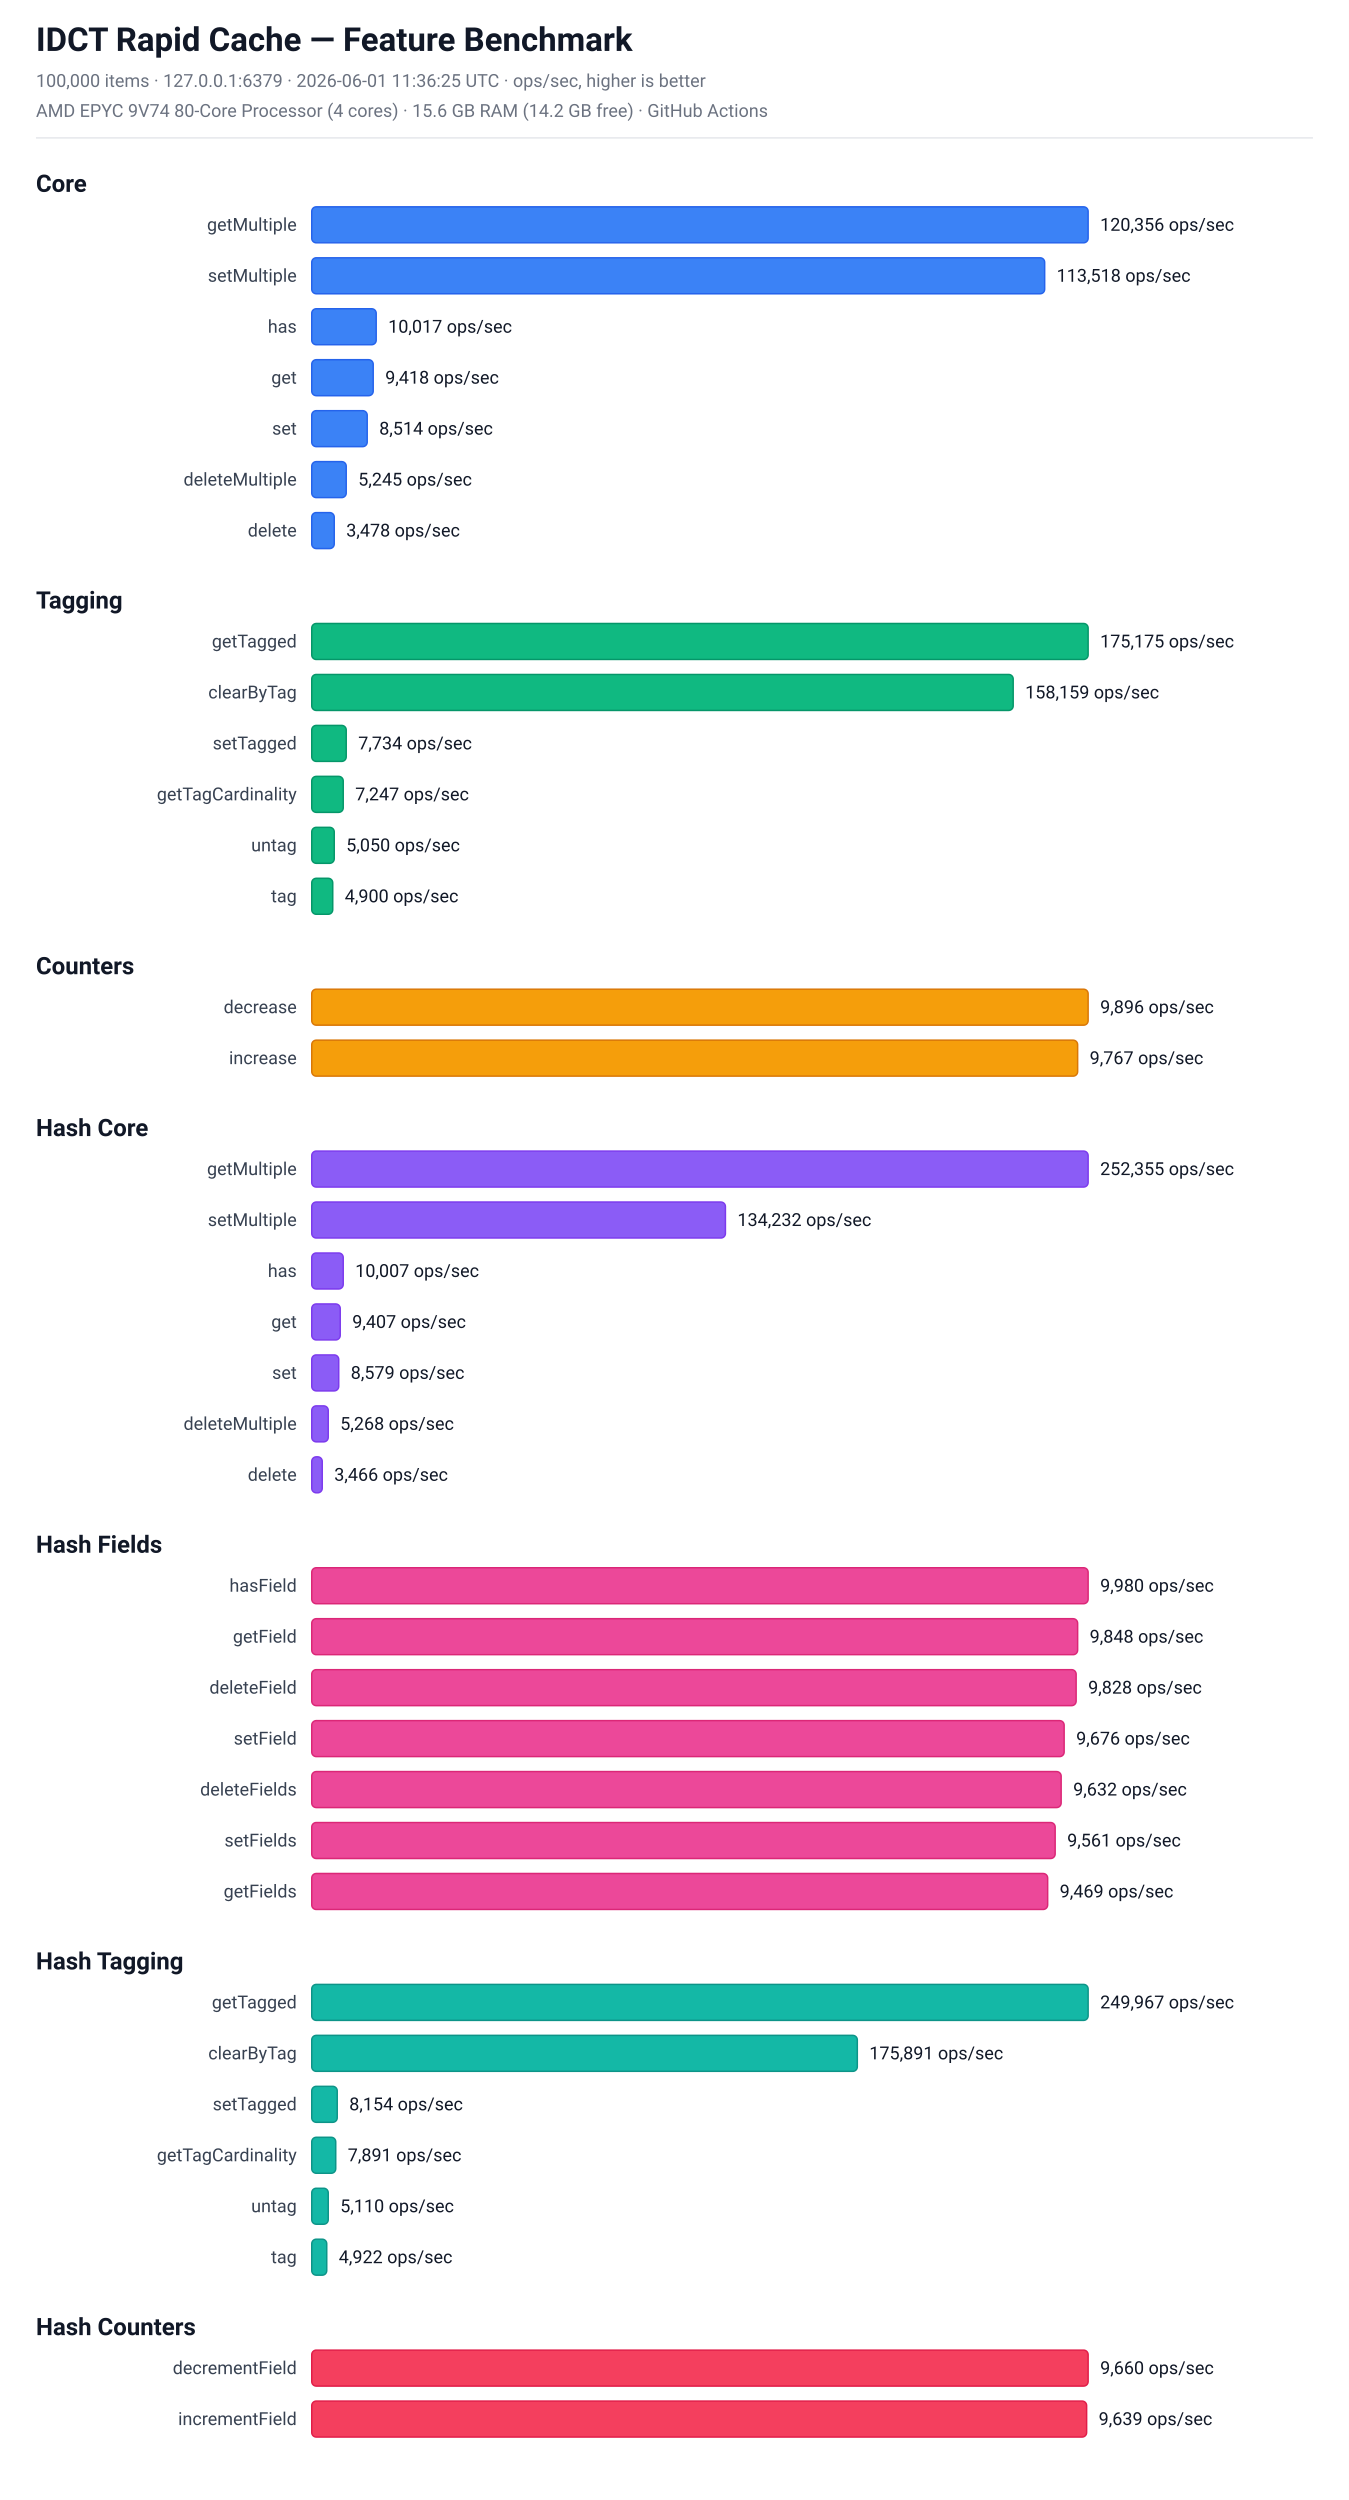
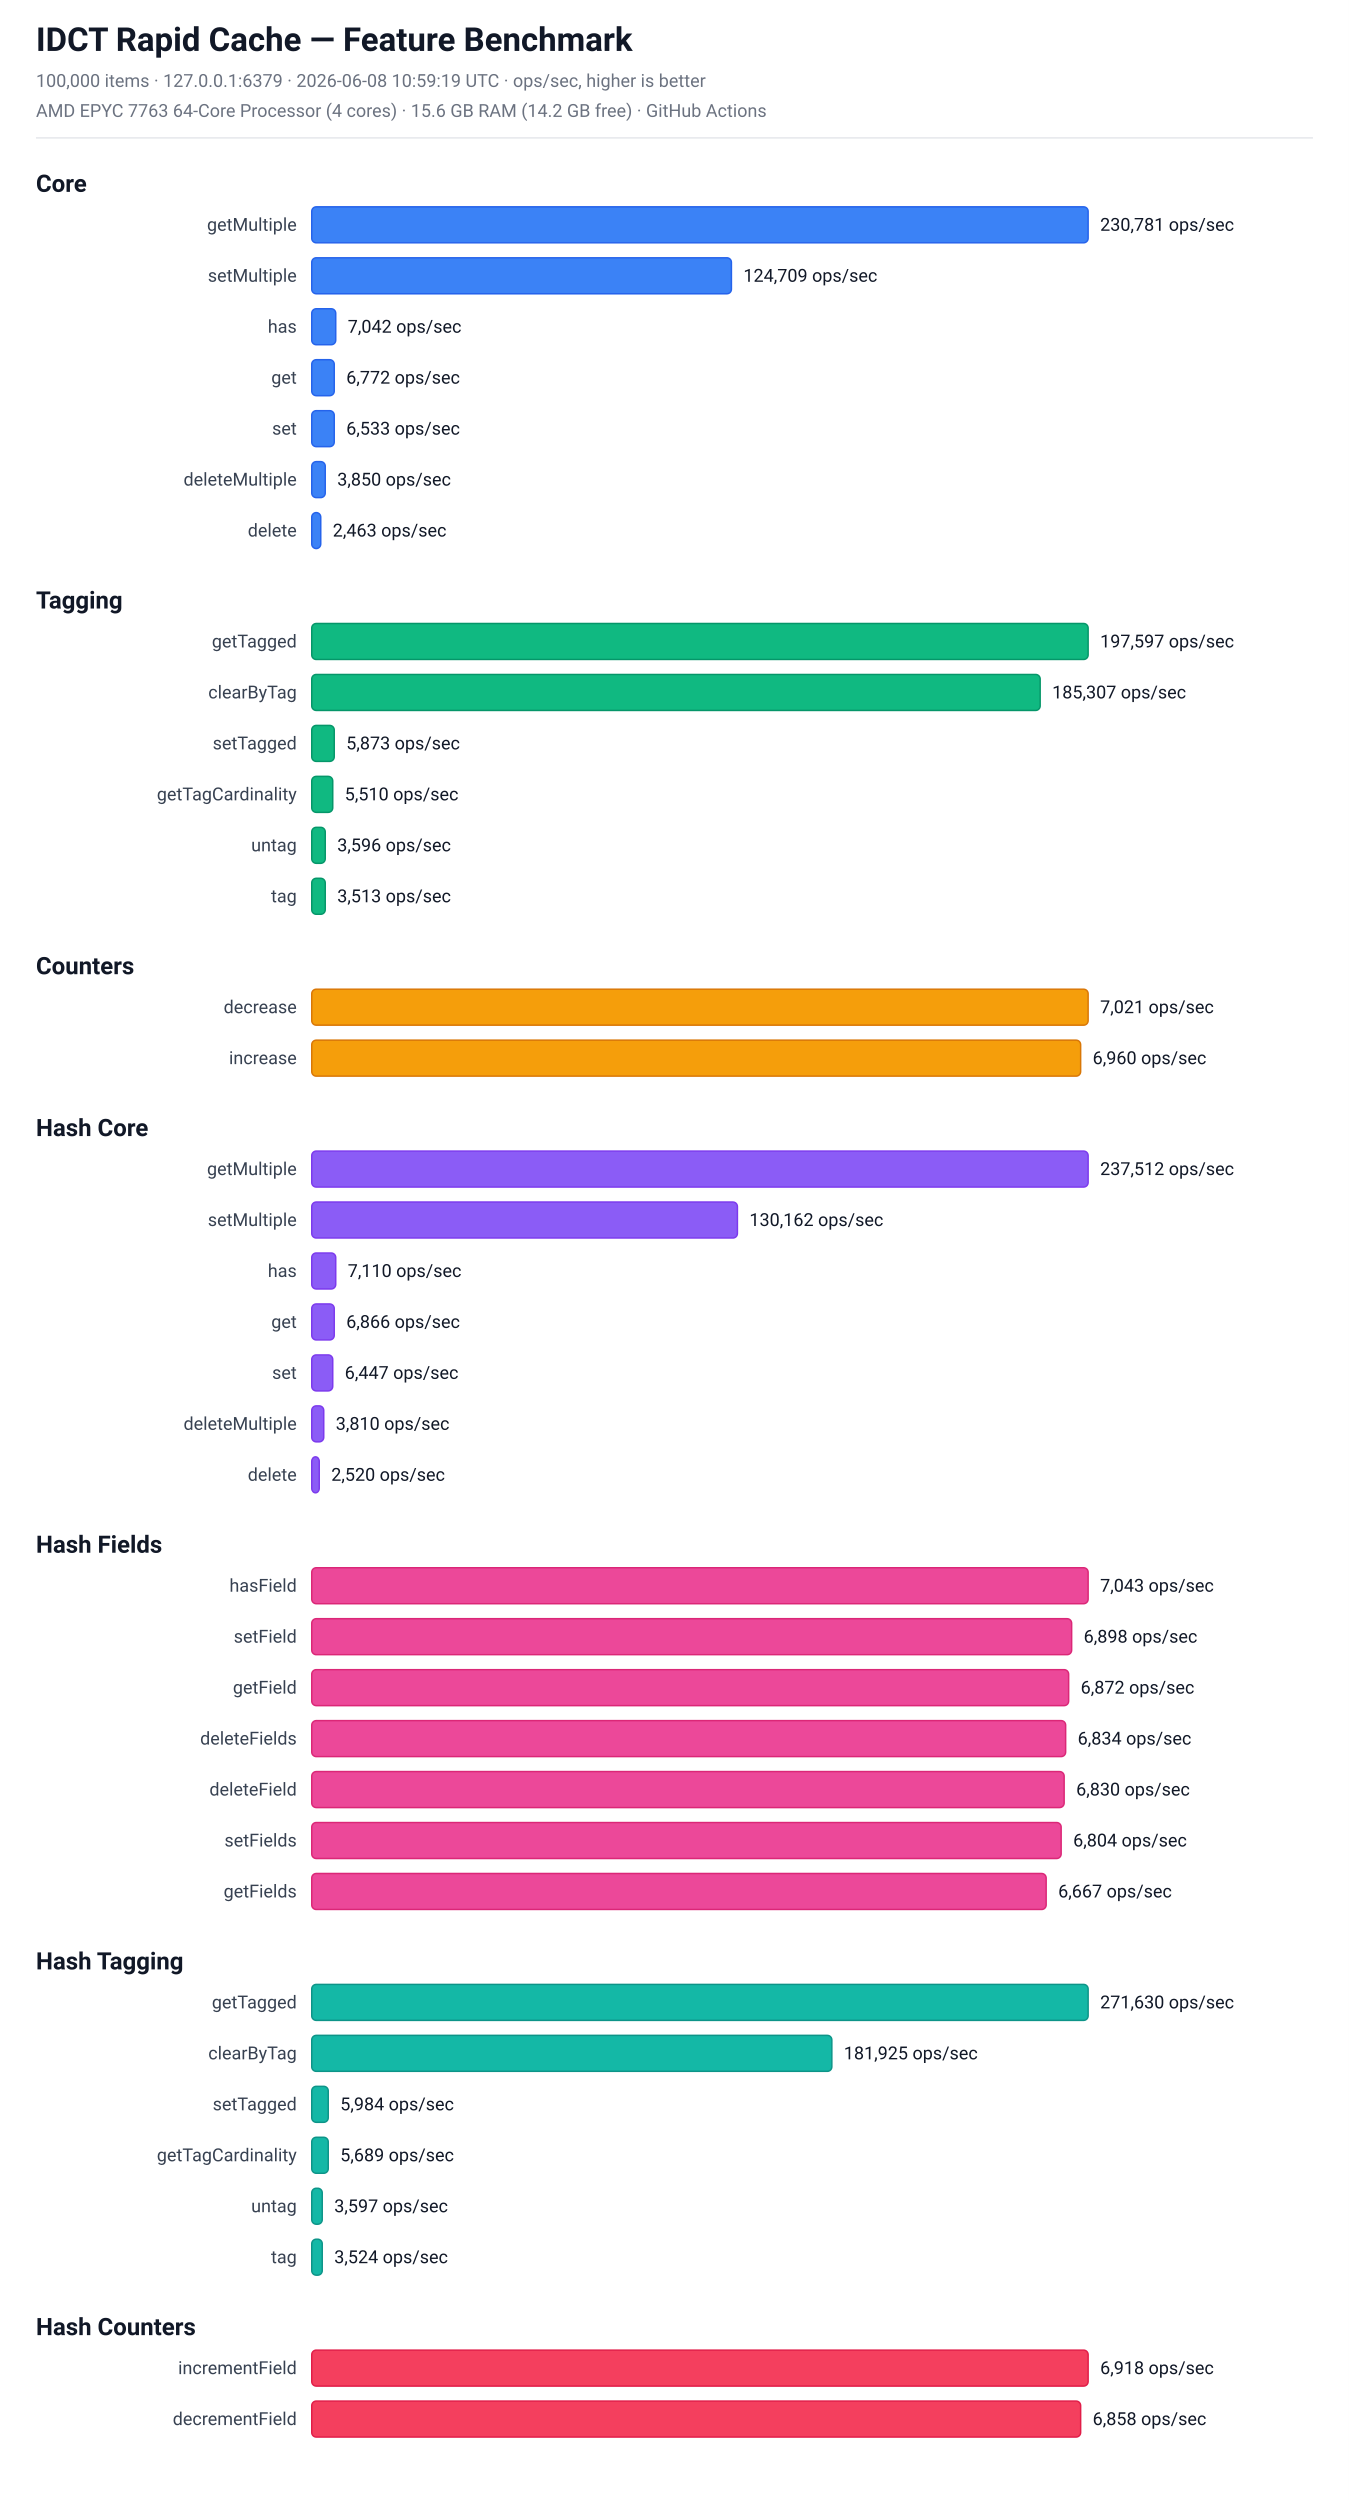
<svg xmlns="http://www.w3.org/2000/svg" width="900" height="1668" viewBox="0 0 900 1668" font-family="-apple-system, BlinkMacSystemFont, 'Segoe UI', Roboto, sans-serif">
  <rect x="0" y="0" width="900" height="1668" fill="#ffffff" />
  <text x="24.0" y="34.0" font-size="22" fill="#111827" font-weight="bold">IDCT Rapid Cache — Feature Benchmark</text>
-   <text x="24.0" y="58.0" font-size="12" fill="#6b7280" font-weight="normal">100,000 items  ·  127.0.0.1:6379  ·  2026-06-01 11:36:25 UTC  ·  ops/sec, higher is better</text>
-   <text x="24.0" y="78.0" font-size="12" fill="#6b7280" font-weight="normal">AMD EPYC 9V74 80-Core Processor (4 cores)  ·  15.6 GB RAM (14.2 GB free)  ·  GitHub Actions</text>
+   <text x="24.0" y="58.0" font-size="12" fill="#6b7280" font-weight="normal">100,000 items  ·  127.0.0.1:6379  ·  2026-06-08 10:59:19 UTC  ·  ops/sec, higher is better</text>
+   <text x="24.0" y="78.0" font-size="12" fill="#6b7280" font-weight="normal">AMD EPYC 7763 64-Core Processor (4 cores)  ·  15.6 GB RAM (14.2 GB free)  ·  GitHub Actions</text>
  <line x1="24" y1="92" x2="876" y2="92" stroke="#e5e7eb" stroke-width="1" />
  <text x="24.0" y="128.0" font-size="16" fill="#111827" font-weight="bold">Core</text>
  <text x="198" y="154.0" font-size="12" fill="#374151" text-anchor="end">getMultiple</text>
  <rect x="208" y="138.0" width="518" height="24" rx="3" fill="rgb(59, 130, 246)" stroke="rgb(37, 99, 235)" stroke-width="1" />
-   <text x="734" y="154.0" font-size="12" fill="#111827" text-anchor="start">120,356 ops/sec</text>
+   <text x="734" y="154.0" font-size="12" fill="#111827" text-anchor="start">230,781 ops/sec</text>
  <text x="198" y="188.0" font-size="12" fill="#374151" text-anchor="end">setMultiple</text>
-   <rect x="208" y="172.0" width="489" height="24" rx="3" fill="rgb(59, 130, 246)" stroke="rgb(37, 99, 235)" stroke-width="1" />
-   <text x="705" y="188.0" font-size="12" fill="#111827" text-anchor="start">113,518 ops/sec</text>
+   <rect x="208" y="172.0" width="280" height="24" rx="3" fill="rgb(59, 130, 246)" stroke="rgb(37, 99, 235)" stroke-width="1" />
+   <text x="496" y="188.0" font-size="12" fill="#111827" text-anchor="start">124,709 ops/sec</text>
  <text x="198" y="222.0" font-size="12" fill="#374151" text-anchor="end">has</text>
-   <rect x="208" y="206.0" width="43" height="24" rx="3" fill="rgb(59, 130, 246)" stroke="rgb(37, 99, 235)" stroke-width="1" />
-   <text x="259" y="222.0" font-size="12" fill="#111827" text-anchor="start">10,017 ops/sec</text>
+   <rect x="208" y="206.0" width="16" height="24" rx="3" fill="rgb(59, 130, 246)" stroke="rgb(37, 99, 235)" stroke-width="1" />
+   <text x="232" y="222.0" font-size="12" fill="#111827" text-anchor="start">7,042 ops/sec</text>
  <text x="198" y="256.0" font-size="12" fill="#374151" text-anchor="end">get</text>
-   <rect x="208" y="240.0" width="41" height="24" rx="3" fill="rgb(59, 130, 246)" stroke="rgb(37, 99, 235)" stroke-width="1" />
-   <text x="257" y="256.0" font-size="12" fill="#111827" text-anchor="start">9,418 ops/sec</text>
+   <rect x="208" y="240.0" width="15" height="24" rx="3" fill="rgb(59, 130, 246)" stroke="rgb(37, 99, 235)" stroke-width="1" />
+   <text x="231" y="256.0" font-size="12" fill="#111827" text-anchor="start">6,772 ops/sec</text>
  <text x="198" y="290.0" font-size="12" fill="#374151" text-anchor="end">set</text>
-   <rect x="208" y="274.0" width="37" height="24" rx="3" fill="rgb(59, 130, 246)" stroke="rgb(37, 99, 235)" stroke-width="1" />
-   <text x="253" y="290.0" font-size="12" fill="#111827" text-anchor="start">8,514 ops/sec</text>
+   <rect x="208" y="274.0" width="15" height="24" rx="3" fill="rgb(59, 130, 246)" stroke="rgb(37, 99, 235)" stroke-width="1" />
+   <text x="231" y="290.0" font-size="12" fill="#111827" text-anchor="start">6,533 ops/sec</text>
  <text x="198" y="324.0" font-size="12" fill="#374151" text-anchor="end">deleteMultiple</text>
-   <rect x="208" y="308.0" width="23" height="24" rx="3" fill="rgb(59, 130, 246)" stroke="rgb(37, 99, 235)" stroke-width="1" />
-   <text x="239" y="324.0" font-size="12" fill="#111827" text-anchor="start">5,245 ops/sec</text>
+   <rect x="208" y="308.0" width="9" height="24" rx="3" fill="rgb(59, 130, 246)" stroke="rgb(37, 99, 235)" stroke-width="1" />
+   <text x="225" y="324.0" font-size="12" fill="#111827" text-anchor="start">3,850 ops/sec</text>
  <text x="198" y="358.0" font-size="12" fill="#374151" text-anchor="end">delete</text>
-   <rect x="208" y="342.0" width="15" height="24" rx="3" fill="rgb(59, 130, 246)" stroke="rgb(37, 99, 235)" stroke-width="1" />
-   <text x="231" y="358.0" font-size="12" fill="#111827" text-anchor="start">3,478 ops/sec</text>
+   <rect x="208" y="342.0" width="6" height="24" rx="3" fill="rgb(59, 130, 246)" stroke="rgb(37, 99, 235)" stroke-width="1" />
+   <text x="222" y="358.0" font-size="12" fill="#111827" text-anchor="start">2,463 ops/sec</text>
  <text x="24.0" y="406.0" font-size="16" fill="#111827" font-weight="bold">Tagging</text>
  <text x="198" y="432.0" font-size="12" fill="#374151" text-anchor="end">getTagged</text>
  <rect x="208" y="416.0" width="518" height="24" rx="3" fill="rgb(16, 185, 129)" stroke="rgb(5, 150, 105)" stroke-width="1" />
-   <text x="734" y="432.0" font-size="12" fill="#111827" text-anchor="start">175,175 ops/sec</text>
+   <text x="734" y="432.0" font-size="12" fill="#111827" text-anchor="start">197,597 ops/sec</text>
  <text x="198" y="466.0" font-size="12" fill="#374151" text-anchor="end">clearByTag</text>
-   <rect x="208" y="450.0" width="468" height="24" rx="3" fill="rgb(16, 185, 129)" stroke="rgb(5, 150, 105)" stroke-width="1" />
-   <text x="684" y="466.0" font-size="12" fill="#111827" text-anchor="start">158,159 ops/sec</text>
+   <rect x="208" y="450.0" width="486" height="24" rx="3" fill="rgb(16, 185, 129)" stroke="rgb(5, 150, 105)" stroke-width="1" />
+   <text x="702" y="466.0" font-size="12" fill="#111827" text-anchor="start">185,307 ops/sec</text>
  <text x="198" y="500.0" font-size="12" fill="#374151" text-anchor="end">setTagged</text>
-   <rect x="208" y="484.0" width="23" height="24" rx="3" fill="rgb(16, 185, 129)" stroke="rgb(5, 150, 105)" stroke-width="1" />
-   <text x="239" y="500.0" font-size="12" fill="#111827" text-anchor="start">7,734 ops/sec</text>
+   <rect x="208" y="484.0" width="15" height="24" rx="3" fill="rgb(16, 185, 129)" stroke="rgb(5, 150, 105)" stroke-width="1" />
+   <text x="231" y="500.0" font-size="12" fill="#111827" text-anchor="start">5,873 ops/sec</text>
  <text x="198" y="534.0" font-size="12" fill="#374151" text-anchor="end">getTagCardinality</text>
-   <rect x="208" y="518.0" width="21" height="24" rx="3" fill="rgb(16, 185, 129)" stroke="rgb(5, 150, 105)" stroke-width="1" />
-   <text x="237" y="534.0" font-size="12" fill="#111827" text-anchor="start">7,247 ops/sec</text>
+   <rect x="208" y="518.0" width="14" height="24" rx="3" fill="rgb(16, 185, 129)" stroke="rgb(5, 150, 105)" stroke-width="1" />
+   <text x="230" y="534.0" font-size="12" fill="#111827" text-anchor="start">5,510 ops/sec</text>
  <text x="198" y="568.0" font-size="12" fill="#374151" text-anchor="end">untag</text>
-   <rect x="208" y="552.0" width="15" height="24" rx="3" fill="rgb(16, 185, 129)" stroke="rgb(5, 150, 105)" stroke-width="1" />
-   <text x="231" y="568.0" font-size="12" fill="#111827" text-anchor="start">5,050 ops/sec</text>
+   <rect x="208" y="552.0" width="9" height="24" rx="3" fill="rgb(16, 185, 129)" stroke="rgb(5, 150, 105)" stroke-width="1" />
+   <text x="225" y="568.0" font-size="12" fill="#111827" text-anchor="start">3,596 ops/sec</text>
  <text x="198" y="602.0" font-size="12" fill="#374151" text-anchor="end">tag</text>
-   <rect x="208" y="586.0" width="14" height="24" rx="3" fill="rgb(16, 185, 129)" stroke="rgb(5, 150, 105)" stroke-width="1" />
-   <text x="230" y="602.0" font-size="12" fill="#111827" text-anchor="start">4,900 ops/sec</text>
+   <rect x="208" y="586.0" width="9" height="24" rx="3" fill="rgb(16, 185, 129)" stroke="rgb(5, 150, 105)" stroke-width="1" />
+   <text x="225" y="602.0" font-size="12" fill="#111827" text-anchor="start">3,513 ops/sec</text>
  <text x="24.0" y="650.0" font-size="16" fill="#111827" font-weight="bold">Counters</text>
  <text x="198" y="676.0" font-size="12" fill="#374151" text-anchor="end">decrease</text>
  <rect x="208" y="660.0" width="518" height="24" rx="3" fill="rgb(245, 158, 11)" stroke="rgb(217, 119, 6)" stroke-width="1" />
-   <text x="734" y="676.0" font-size="12" fill="#111827" text-anchor="start">9,896 ops/sec</text>
+   <text x="734" y="676.0" font-size="12" fill="#111827" text-anchor="start">7,021 ops/sec</text>
  <text x="198" y="710.0" font-size="12" fill="#374151" text-anchor="end">increase</text>
-   <rect x="208" y="694.0" width="511" height="24" rx="3" fill="rgb(245, 158, 11)" stroke="rgb(217, 119, 6)" stroke-width="1" />
-   <text x="727" y="710.0" font-size="12" fill="#111827" text-anchor="start">9,767 ops/sec</text>
+   <rect x="208" y="694.0" width="513" height="24" rx="3" fill="rgb(245, 158, 11)" stroke="rgb(217, 119, 6)" stroke-width="1" />
+   <text x="729" y="710.0" font-size="12" fill="#111827" text-anchor="start">6,960 ops/sec</text>
  <text x="24.0" y="758.0" font-size="16" fill="#111827" font-weight="bold">Hash Core</text>
  <text x="198" y="784.0" font-size="12" fill="#374151" text-anchor="end">getMultiple</text>
  <rect x="208" y="768.0" width="518" height="24" rx="3" fill="rgb(139, 92, 246)" stroke="rgb(124, 58, 237)" stroke-width="1" />
-   <text x="734" y="784.0" font-size="12" fill="#111827" text-anchor="start">252,355 ops/sec</text>
+   <text x="734" y="784.0" font-size="12" fill="#111827" text-anchor="start">237,512 ops/sec</text>
  <text x="198" y="818.0" font-size="12" fill="#374151" text-anchor="end">setMultiple</text>
-   <rect x="208" y="802.0" width="276" height="24" rx="3" fill="rgb(139, 92, 246)" stroke="rgb(124, 58, 237)" stroke-width="1" />
-   <text x="492" y="818.0" font-size="12" fill="#111827" text-anchor="start">134,232 ops/sec</text>
+   <rect x="208" y="802.0" width="284" height="24" rx="3" fill="rgb(139, 92, 246)" stroke="rgb(124, 58, 237)" stroke-width="1" />
+   <text x="500" y="818.0" font-size="12" fill="#111827" text-anchor="start">130,162 ops/sec</text>
  <text x="198" y="852.0" font-size="12" fill="#374151" text-anchor="end">has</text>
-   <rect x="208" y="836.0" width="21" height="24" rx="3" fill="rgb(139, 92, 246)" stroke="rgb(124, 58, 237)" stroke-width="1" />
-   <text x="237" y="852.0" font-size="12" fill="#111827" text-anchor="start">10,007 ops/sec</text>
+   <rect x="208" y="836.0" width="16" height="24" rx="3" fill="rgb(139, 92, 246)" stroke="rgb(124, 58, 237)" stroke-width="1" />
+   <text x="232" y="852.0" font-size="12" fill="#111827" text-anchor="start">7,110 ops/sec</text>
  <text x="198" y="886.0" font-size="12" fill="#374151" text-anchor="end">get</text>
-   <rect x="208" y="870.0" width="19" height="24" rx="3" fill="rgb(139, 92, 246)" stroke="rgb(124, 58, 237)" stroke-width="1" />
-   <text x="235" y="886.0" font-size="12" fill="#111827" text-anchor="start">9,407 ops/sec</text>
+   <rect x="208" y="870.0" width="15" height="24" rx="3" fill="rgb(139, 92, 246)" stroke="rgb(124, 58, 237)" stroke-width="1" />
+   <text x="231" y="886.0" font-size="12" fill="#111827" text-anchor="start">6,866 ops/sec</text>
  <text x="198" y="920.0" font-size="12" fill="#374151" text-anchor="end">set</text>
-   <rect x="208" y="904.0" width="18" height="24" rx="3" fill="rgb(139, 92, 246)" stroke="rgb(124, 58, 237)" stroke-width="1" />
-   <text x="234" y="920.0" font-size="12" fill="#111827" text-anchor="start">8,579 ops/sec</text>
+   <rect x="208" y="904.0" width="14" height="24" rx="3" fill="rgb(139, 92, 246)" stroke="rgb(124, 58, 237)" stroke-width="1" />
+   <text x="230" y="920.0" font-size="12" fill="#111827" text-anchor="start">6,447 ops/sec</text>
  <text x="198" y="954.0" font-size="12" fill="#374151" text-anchor="end">deleteMultiple</text>
-   <rect x="208" y="938.0" width="11" height="24" rx="3" fill="rgb(139, 92, 246)" stroke="rgb(124, 58, 237)" stroke-width="1" />
-   <text x="227" y="954.0" font-size="12" fill="#111827" text-anchor="start">5,268 ops/sec</text>
+   <rect x="208" y="938.0" width="8" height="24" rx="3" fill="rgb(139, 92, 246)" stroke="rgb(124, 58, 237)" stroke-width="1" />
+   <text x="224" y="954.0" font-size="12" fill="#111827" text-anchor="start">3,810 ops/sec</text>
  <text x="198" y="988.0" font-size="12" fill="#374151" text-anchor="end">delete</text>
-   <rect x="208" y="972.0" width="7" height="24" rx="3" fill="rgb(139, 92, 246)" stroke="rgb(124, 58, 237)" stroke-width="1" />
-   <text x="223" y="988.0" font-size="12" fill="#111827" text-anchor="start">3,466 ops/sec</text>
+   <rect x="208" y="972.0" width="5" height="24" rx="3" fill="rgb(139, 92, 246)" stroke="rgb(124, 58, 237)" stroke-width="1" />
+   <text x="221" y="988.0" font-size="12" fill="#111827" text-anchor="start">2,520 ops/sec</text>
  <text x="24.0" y="1036.0" font-size="16" fill="#111827" font-weight="bold">Hash Fields</text>
  <text x="198" y="1062.0" font-size="12" fill="#374151" text-anchor="end">hasField</text>
  <rect x="208" y="1046.0" width="518" height="24" rx="3" fill="rgb(236, 72, 153)" stroke="rgb(219, 39, 119)" stroke-width="1" />
-   <text x="734" y="1062.0" font-size="12" fill="#111827" text-anchor="start">9,980 ops/sec</text>
-   <text x="198" y="1096.0" font-size="12" fill="#374151" text-anchor="end">getField</text>
-   <rect x="208" y="1080.0" width="511" height="24" rx="3" fill="rgb(236, 72, 153)" stroke="rgb(219, 39, 119)" stroke-width="1" />
-   <text x="727" y="1096.0" font-size="12" fill="#111827" text-anchor="start">9,848 ops/sec</text>
-   <text x="198" y="1130.0" font-size="12" fill="#374151" text-anchor="end">deleteField</text>
-   <rect x="208" y="1114.0" width="510" height="24" rx="3" fill="rgb(236, 72, 153)" stroke="rgb(219, 39, 119)" stroke-width="1" />
-   <text x="726" y="1130.0" font-size="12" fill="#111827" text-anchor="start">9,828 ops/sec</text>
-   <text x="198" y="1164.0" font-size="12" fill="#374151" text-anchor="end">setField</text>
-   <rect x="208" y="1148.0" width="502" height="24" rx="3" fill="rgb(236, 72, 153)" stroke="rgb(219, 39, 119)" stroke-width="1" />
-   <text x="718" y="1164.0" font-size="12" fill="#111827" text-anchor="start">9,676 ops/sec</text>
-   <text x="198" y="1198.0" font-size="12" fill="#374151" text-anchor="end">deleteFields</text>
-   <rect x="208" y="1182.0" width="500" height="24" rx="3" fill="rgb(236, 72, 153)" stroke="rgb(219, 39, 119)" stroke-width="1" />
-   <text x="716" y="1198.0" font-size="12" fill="#111827" text-anchor="start">9,632 ops/sec</text>
+   <text x="734" y="1062.0" font-size="12" fill="#111827" text-anchor="start">7,043 ops/sec</text>
+   <text x="198" y="1096.0" font-size="12" fill="#374151" text-anchor="end">setField</text>
+   <rect x="208" y="1080.0" width="507" height="24" rx="3" fill="rgb(236, 72, 153)" stroke="rgb(219, 39, 119)" stroke-width="1" />
+   <text x="723" y="1096.0" font-size="12" fill="#111827" text-anchor="start">6,898 ops/sec</text>
+   <text x="198" y="1130.0" font-size="12" fill="#374151" text-anchor="end">getField</text>
+   <rect x="208" y="1114.0" width="505" height="24" rx="3" fill="rgb(236, 72, 153)" stroke="rgb(219, 39, 119)" stroke-width="1" />
+   <text x="721" y="1130.0" font-size="12" fill="#111827" text-anchor="start">6,872 ops/sec</text>
+   <text x="198" y="1164.0" font-size="12" fill="#374151" text-anchor="end">deleteFields</text>
+   <rect x="208" y="1148.0" width="503" height="24" rx="3" fill="rgb(236, 72, 153)" stroke="rgb(219, 39, 119)" stroke-width="1" />
+   <text x="719" y="1164.0" font-size="12" fill="#111827" text-anchor="start">6,834 ops/sec</text>
+   <text x="198" y="1198.0" font-size="12" fill="#374151" text-anchor="end">deleteField</text>
+   <rect x="208" y="1182.0" width="502" height="24" rx="3" fill="rgb(236, 72, 153)" stroke="rgb(219, 39, 119)" stroke-width="1" />
+   <text x="718" y="1198.0" font-size="12" fill="#111827" text-anchor="start">6,830 ops/sec</text>
  <text x="198" y="1232.0" font-size="12" fill="#374151" text-anchor="end">setFields</text>
-   <rect x="208" y="1216.0" width="496" height="24" rx="3" fill="rgb(236, 72, 153)" stroke="rgb(219, 39, 119)" stroke-width="1" />
-   <text x="712" y="1232.0" font-size="12" fill="#111827" text-anchor="start">9,561 ops/sec</text>
+   <rect x="208" y="1216.0" width="500" height="24" rx="3" fill="rgb(236, 72, 153)" stroke="rgb(219, 39, 119)" stroke-width="1" />
+   <text x="716" y="1232.0" font-size="12" fill="#111827" text-anchor="start">6,804 ops/sec</text>
  <text x="198" y="1266.0" font-size="12" fill="#374151" text-anchor="end">getFields</text>
-   <rect x="208" y="1250.0" width="491" height="24" rx="3" fill="rgb(236, 72, 153)" stroke="rgb(219, 39, 119)" stroke-width="1" />
-   <text x="707" y="1266.0" font-size="12" fill="#111827" text-anchor="start">9,469 ops/sec</text>
+   <rect x="208" y="1250.0" width="490" height="24" rx="3" fill="rgb(236, 72, 153)" stroke="rgb(219, 39, 119)" stroke-width="1" />
+   <text x="706" y="1266.0" font-size="12" fill="#111827" text-anchor="start">6,667 ops/sec</text>
  <text x="24.0" y="1314.0" font-size="16" fill="#111827" font-weight="bold">Hash Tagging</text>
  <text x="198" y="1340.0" font-size="12" fill="#374151" text-anchor="end">getTagged</text>
  <rect x="208" y="1324.0" width="518" height="24" rx="3" fill="rgb(20, 184, 166)" stroke="rgb(13, 148, 136)" stroke-width="1" />
-   <text x="734" y="1340.0" font-size="12" fill="#111827" text-anchor="start">249,967 ops/sec</text>
+   <text x="734" y="1340.0" font-size="12" fill="#111827" text-anchor="start">271,630 ops/sec</text>
  <text x="198" y="1374.0" font-size="12" fill="#374151" text-anchor="end">clearByTag</text>
-   <rect x="208" y="1358.0" width="364" height="24" rx="3" fill="rgb(20, 184, 166)" stroke="rgb(13, 148, 136)" stroke-width="1" />
-   <text x="580" y="1374.0" font-size="12" fill="#111827" text-anchor="start">175,891 ops/sec</text>
+   <rect x="208" y="1358.0" width="347" height="24" rx="3" fill="rgb(20, 184, 166)" stroke="rgb(13, 148, 136)" stroke-width="1" />
+   <text x="563" y="1374.0" font-size="12" fill="#111827" text-anchor="start">181,925 ops/sec</text>
  <text x="198" y="1408.0" font-size="12" fill="#374151" text-anchor="end">setTagged</text>
-   <rect x="208" y="1392.0" width="17" height="24" rx="3" fill="rgb(20, 184, 166)" stroke="rgb(13, 148, 136)" stroke-width="1" />
-   <text x="233" y="1408.0" font-size="12" fill="#111827" text-anchor="start">8,154 ops/sec</text>
+   <rect x="208" y="1392.0" width="11" height="24" rx="3" fill="rgb(20, 184, 166)" stroke="rgb(13, 148, 136)" stroke-width="1" />
+   <text x="227" y="1408.0" font-size="12" fill="#111827" text-anchor="start">5,984 ops/sec</text>
  <text x="198" y="1442.0" font-size="12" fill="#374151" text-anchor="end">getTagCardinality</text>
-   <rect x="208" y="1426.0" width="16" height="24" rx="3" fill="rgb(20, 184, 166)" stroke="rgb(13, 148, 136)" stroke-width="1" />
-   <text x="232" y="1442.0" font-size="12" fill="#111827" text-anchor="start">7,891 ops/sec</text>
+   <rect x="208" y="1426.0" width="11" height="24" rx="3" fill="rgb(20, 184, 166)" stroke="rgb(13, 148, 136)" stroke-width="1" />
+   <text x="227" y="1442.0" font-size="12" fill="#111827" text-anchor="start">5,689 ops/sec</text>
  <text x="198" y="1476.0" font-size="12" fill="#374151" text-anchor="end">untag</text>
-   <rect x="208" y="1460.0" width="11" height="24" rx="3" fill="rgb(20, 184, 166)" stroke="rgb(13, 148, 136)" stroke-width="1" />
-   <text x="227" y="1476.0" font-size="12" fill="#111827" text-anchor="start">5,110 ops/sec</text>
+   <rect x="208" y="1460.0" width="7" height="24" rx="3" fill="rgb(20, 184, 166)" stroke="rgb(13, 148, 136)" stroke-width="1" />
+   <text x="223" y="1476.0" font-size="12" fill="#111827" text-anchor="start">3,597 ops/sec</text>
  <text x="198" y="1510.0" font-size="12" fill="#374151" text-anchor="end">tag</text>
-   <rect x="208" y="1494.0" width="10" height="24" rx="3" fill="rgb(20, 184, 166)" stroke="rgb(13, 148, 136)" stroke-width="1" />
-   <text x="226" y="1510.0" font-size="12" fill="#111827" text-anchor="start">4,922 ops/sec</text>
+   <rect x="208" y="1494.0" width="7" height="24" rx="3" fill="rgb(20, 184, 166)" stroke="rgb(13, 148, 136)" stroke-width="1" />
+   <text x="223" y="1510.0" font-size="12" fill="#111827" text-anchor="start">3,524 ops/sec</text>
  <text x="24.0" y="1558.0" font-size="16" fill="#111827" font-weight="bold">Hash Counters</text>
-   <text x="198" y="1584.0" font-size="12" fill="#374151" text-anchor="end">decrementField</text>
+   <text x="198" y="1584.0" font-size="12" fill="#374151" text-anchor="end">incrementField</text>
  <rect x="208" y="1568.0" width="518" height="24" rx="3" fill="rgb(244, 63, 94)" stroke="rgb(225, 29, 72)" stroke-width="1" />
-   <text x="734" y="1584.0" font-size="12" fill="#111827" text-anchor="start">9,660 ops/sec</text>
-   <text x="198" y="1618.0" font-size="12" fill="#374151" text-anchor="end">incrementField</text>
-   <rect x="208" y="1602.0" width="517" height="24" rx="3" fill="rgb(244, 63, 94)" stroke="rgb(225, 29, 72)" stroke-width="1" />
-   <text x="733" y="1618.0" font-size="12" fill="#111827" text-anchor="start">9,639 ops/sec</text>
+   <text x="734" y="1584.0" font-size="12" fill="#111827" text-anchor="start">6,918 ops/sec</text>
+   <text x="198" y="1618.0" font-size="12" fill="#374151" text-anchor="end">decrementField</text>
+   <rect x="208" y="1602.0" width="513" height="24" rx="3" fill="rgb(244, 63, 94)" stroke="rgb(225, 29, 72)" stroke-width="1" />
+   <text x="729" y="1618.0" font-size="12" fill="#111827" text-anchor="start">6,858 ops/sec</text>
</svg>
